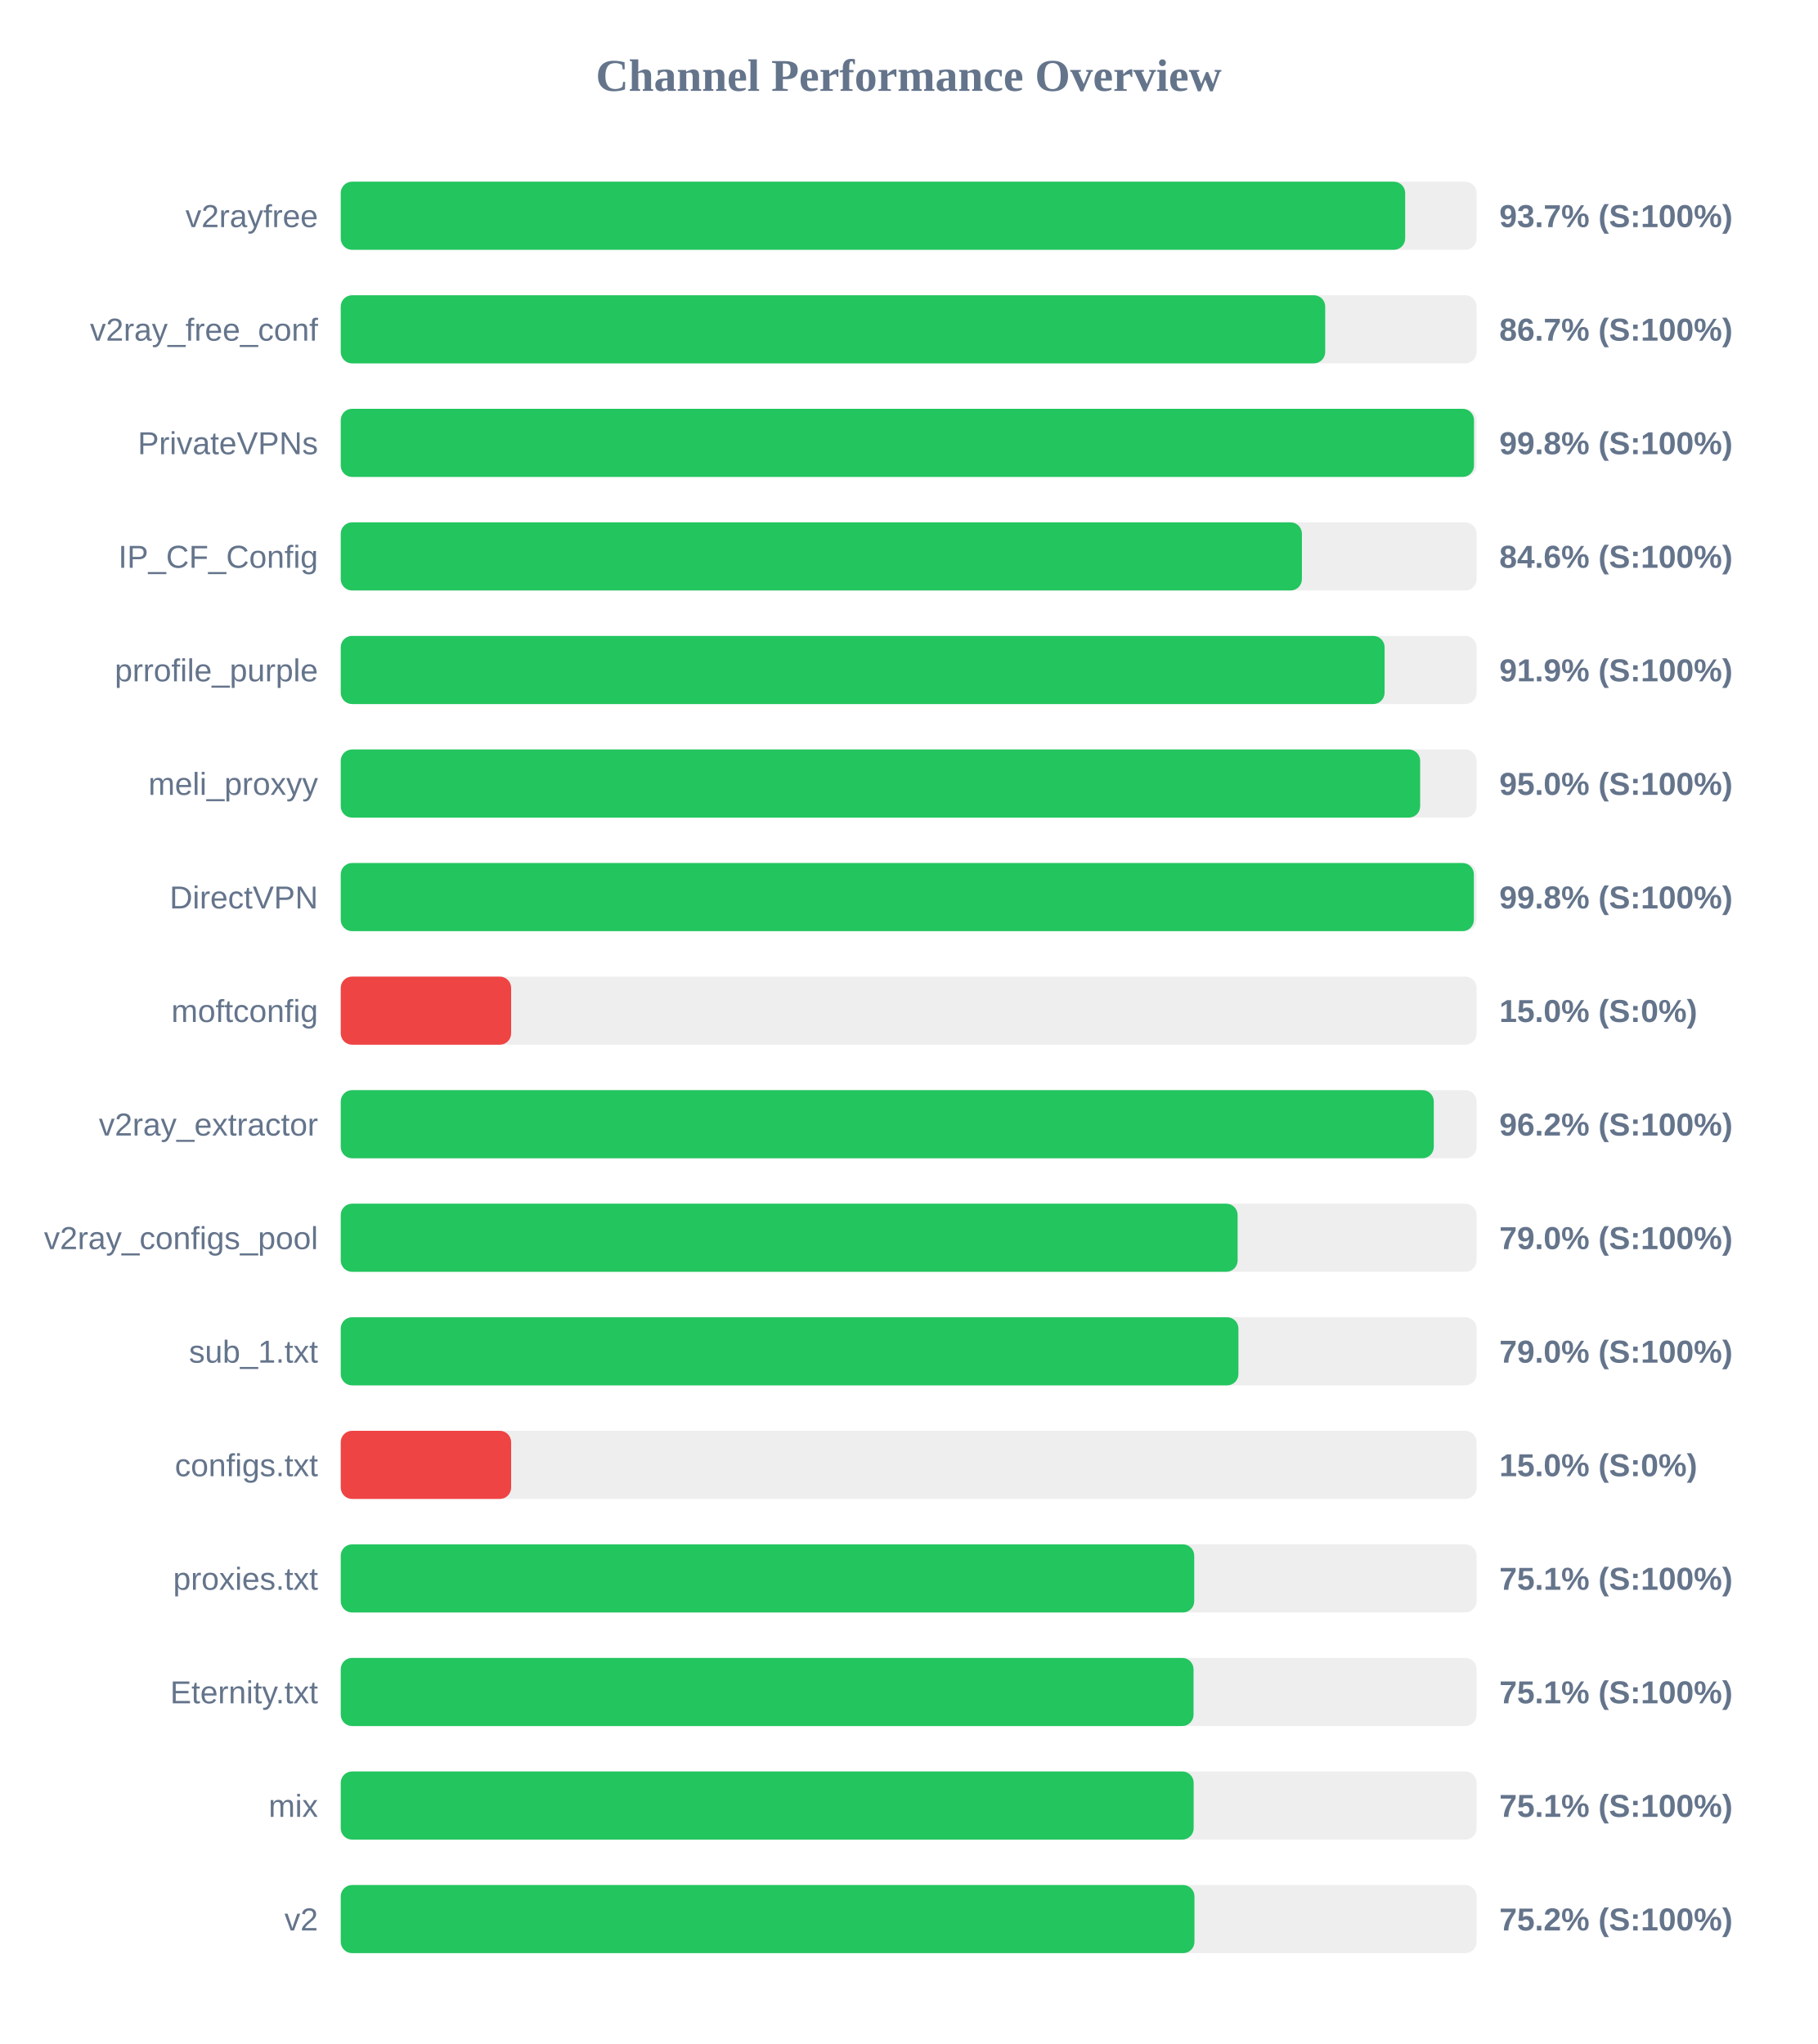
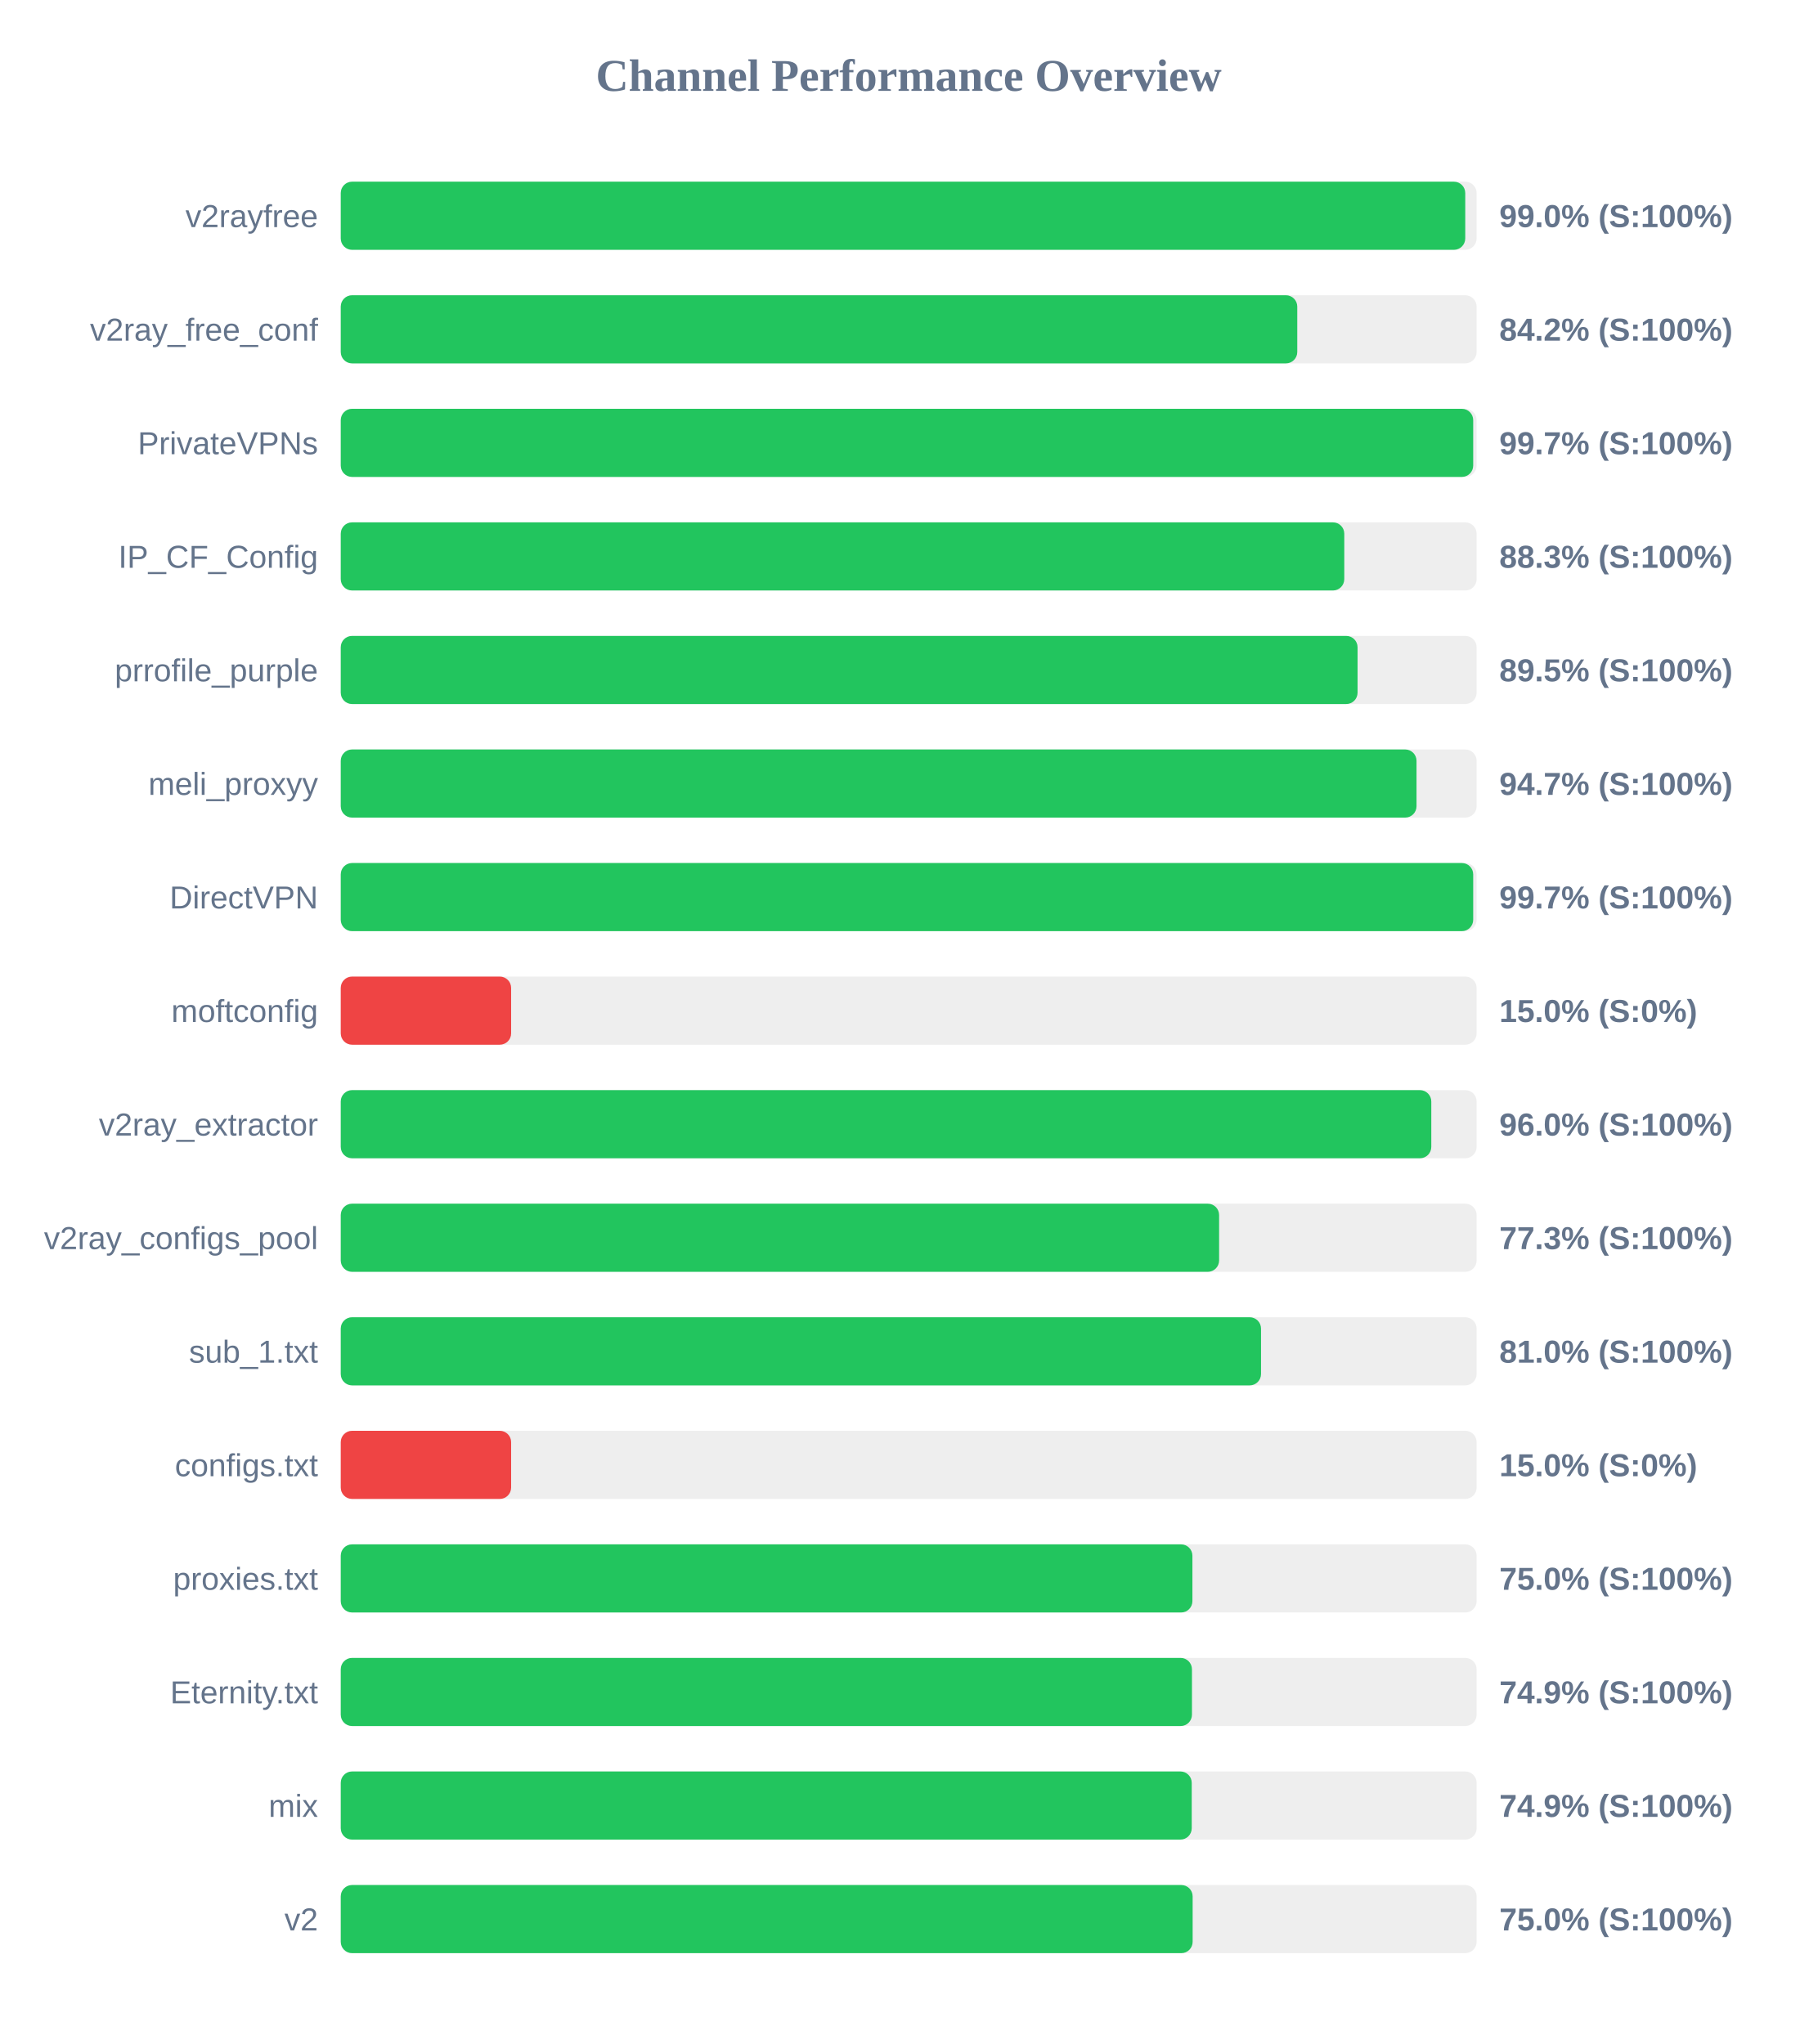
<svg xmlns="http://www.w3.org/2000/svg" width="800" height="900" version="1.1">
  <style>
        .row { font: 14px Arial; fill: #64748b; }
        .score { font: bold 14px Arial; fill: #64748b; }
    </style>
  <text x="400" y="40" text-anchor="middle" font-size="20px" font-weight="bold" fill="#64748b">Channel Performance Overview</text>
  <rect x="150" y="80" width="500" height="30" fill="#eee" rx="5" />
-   <rect x="150" y="80" width="468.55" height="30" fill="#22c55e" rx="5" />
+   <rect x="150" y="80" width="495.0" height="30" fill="#22c55e" rx="5" />
  <text x="140" y="100" text-anchor="end" class="row">v2rayfree</text>
-   <text x="660" y="100" text-anchor="start" class="score">93.7% (S:100%)</text>
+   <text x="660" y="100" text-anchor="start" class="score">99.0% (S:100%)</text>
  <rect x="150" y="130" width="500" height="30" fill="#eee" rx="5" />
-   <rect x="150" y="130" width="433.35" height="30" fill="#22c55e" rx="5" />
+   <rect x="150" y="130" width="421.05" height="30" fill="#22c55e" rx="5" />
  <text x="140" y="150" text-anchor="end" class="row">v2ray_free_conf</text>
-   <text x="660" y="150" text-anchor="start" class="score">86.7% (S:100%)</text>
+   <text x="660" y="150" text-anchor="start" class="score">84.2% (S:100%)</text>
  <rect x="150" y="180" width="500" height="30" fill="#eee" rx="5" />
-   <rect x="150" y="180" width="498.85" height="30" fill="#22c55e" rx="5" />
+   <rect x="150" y="180" width="498.5" height="30" fill="#22c55e" rx="5" />
  <text x="140" y="200" text-anchor="end" class="row">PrivateVPNs</text>
-   <text x="660" y="200" text-anchor="start" class="score">99.8% (S:100%)</text>
+   <text x="660" y="200" text-anchor="start" class="score">99.7% (S:100%)</text>
  <rect x="150" y="230" width="500" height="30" fill="#eee" rx="5" />
-   <rect x="150" y="230" width="423.1" height="30" fill="#22c55e" rx="5" />
+   <rect x="150" y="230" width="441.75" height="30" fill="#22c55e" rx="5" />
  <text x="140" y="250" text-anchor="end" class="row">IP_CF_Config</text>
-   <text x="660" y="250" text-anchor="start" class="score">84.6% (S:100%)</text>
+   <text x="660" y="250" text-anchor="start" class="score">88.3% (S:100%)</text>
  <rect x="150" y="280" width="500" height="30" fill="#eee" rx="5" />
-   <rect x="150" y="280" width="459.5" height="30" fill="#22c55e" rx="5" />
+   <rect x="150" y="280" width="447.6" height="30" fill="#22c55e" rx="5" />
  <text x="140" y="300" text-anchor="end" class="row">prrofile_purple</text>
-   <text x="660" y="300" text-anchor="start" class="score">91.9% (S:100%)</text>
+   <text x="660" y="300" text-anchor="start" class="score">89.5% (S:100%)</text>
  <rect x="150" y="330" width="500" height="30" fill="#eee" rx="5" />
-   <rect x="150" y="330" width="475.15" height="30" fill="#22c55e" rx="5" />
+   <rect x="150" y="330" width="473.55" height="30" fill="#22c55e" rx="5" />
  <text x="140" y="350" text-anchor="end" class="row">meli_proxyy</text>
-   <text x="660" y="350" text-anchor="start" class="score">95.0% (S:100%)</text>
+   <text x="660" y="350" text-anchor="start" class="score">94.7% (S:100%)</text>
  <rect x="150" y="380" width="500" height="30" fill="#eee" rx="5" />
-   <rect x="150" y="380" width="498.8" height="30" fill="#22c55e" rx="5" />
+   <rect x="150" y="380" width="498.5" height="30" fill="#22c55e" rx="5" />
  <text x="140" y="400" text-anchor="end" class="row">DirectVPN</text>
-   <text x="660" y="400" text-anchor="start" class="score">99.8% (S:100%)</text>
+   <text x="660" y="400" text-anchor="start" class="score">99.7% (S:100%)</text>
  <rect x="150" y="430" width="500" height="30" fill="#eee" rx="5" />
  <rect x="150" y="430" width="75.0" height="30" fill="#ef4444" rx="5" />
  <text x="140" y="450" text-anchor="end" class="row">moftconfig</text>
  <text x="660" y="450" text-anchor="start" class="score">15.0% (S:0%)</text>
  <rect x="150" y="480" width="500" height="30" fill="#eee" rx="5" />
-   <rect x="150" y="480" width="481.15" height="30" fill="#22c55e" rx="5" />
+   <rect x="150" y="480" width="480.05" height="30" fill="#22c55e" rx="5" />
  <text x="140" y="500" text-anchor="end" class="row">v2ray_extractor</text>
-   <text x="660" y="500" text-anchor="start" class="score">96.2% (S:100%)</text>
+   <text x="660" y="500" text-anchor="start" class="score">96.0% (S:100%)</text>
  <rect x="150" y="530" width="500" height="30" fill="#eee" rx="5" />
-   <rect x="150" y="530" width="394.8" height="30" fill="#22c55e" rx="5" />
+   <rect x="150" y="530" width="386.65" height="30" fill="#22c55e" rx="5" />
  <text x="140" y="550" text-anchor="end" class="row">v2ray_configs_pool</text>
-   <text x="660" y="550" text-anchor="start" class="score">79.0% (S:100%)</text>
+   <text x="660" y="550" text-anchor="start" class="score">77.3% (S:100%)</text>
  <rect x="150" y="580" width="500" height="30" fill="#eee" rx="5" />
-   <rect x="150" y="580" width="395.15" height="30" fill="#22c55e" rx="5" />
+   <rect x="150" y="580" width="405.1" height="30" fill="#22c55e" rx="5" />
  <text x="140" y="600" text-anchor="end" class="row">sub_1.txt</text>
-   <text x="660" y="600" text-anchor="start" class="score">79.0% (S:100%)</text>
+   <text x="660" y="600" text-anchor="start" class="score">81.0% (S:100%)</text>
  <rect x="150" y="630" width="500" height="30" fill="#eee" rx="5" />
  <rect x="150" y="630" width="75.0" height="30" fill="#ef4444" rx="5" />
  <text x="140" y="650" text-anchor="end" class="row">configs.txt</text>
  <text x="660" y="650" text-anchor="start" class="score">15.0% (S:0%)</text>
  <rect x="150" y="680" width="500" height="30" fill="#eee" rx="5" />
-   <rect x="150" y="680" width="375.7" height="30" fill="#22c55e" rx="5" />
+   <rect x="150" y="680" width="374.9" height="30" fill="#22c55e" rx="5" />
  <text x="140" y="700" text-anchor="end" class="row">proxies.txt</text>
-   <text x="660" y="700" text-anchor="start" class="score">75.1% (S:100%)</text>
+   <text x="660" y="700" text-anchor="start" class="score">75.0% (S:100%)</text>
  <rect x="150" y="730" width="500" height="30" fill="#eee" rx="5" />
-   <rect x="150" y="730" width="375.4" height="30" fill="#22c55e" rx="5" />
+   <rect x="150" y="730" width="374.7" height="30" fill="#22c55e" rx="5" />
  <text x="140" y="750" text-anchor="end" class="row">Eternity.txt</text>
-   <text x="660" y="750" text-anchor="start" class="score">75.1% (S:100%)</text>
+   <text x="660" y="750" text-anchor="start" class="score">74.9% (S:100%)</text>
  <rect x="150" y="780" width="500" height="30" fill="#eee" rx="5" />
-   <rect x="150" y="780" width="375.45" height="30" fill="#22c55e" rx="5" />
+   <rect x="150" y="780" width="374.6" height="30" fill="#22c55e" rx="5" />
  <text x="140" y="800" text-anchor="end" class="row">mix</text>
-   <text x="660" y="800" text-anchor="start" class="score">75.1% (S:100%)</text>
+   <text x="660" y="800" text-anchor="start" class="score">74.9% (S:100%)</text>
  <rect x="150" y="830" width="500" height="30" fill="#eee" rx="5" />
-   <rect x="150" y="830" width="375.8" height="30" fill="#22c55e" rx="5" />
+   <rect x="150" y="830" width="375.0" height="30" fill="#22c55e" rx="5" />
  <text x="140" y="850" text-anchor="end" class="row">v2</text>
-   <text x="660" y="850" text-anchor="start" class="score">75.2% (S:100%)</text>
+   <text x="660" y="850" text-anchor="start" class="score">75.0% (S:100%)</text>
</svg>
